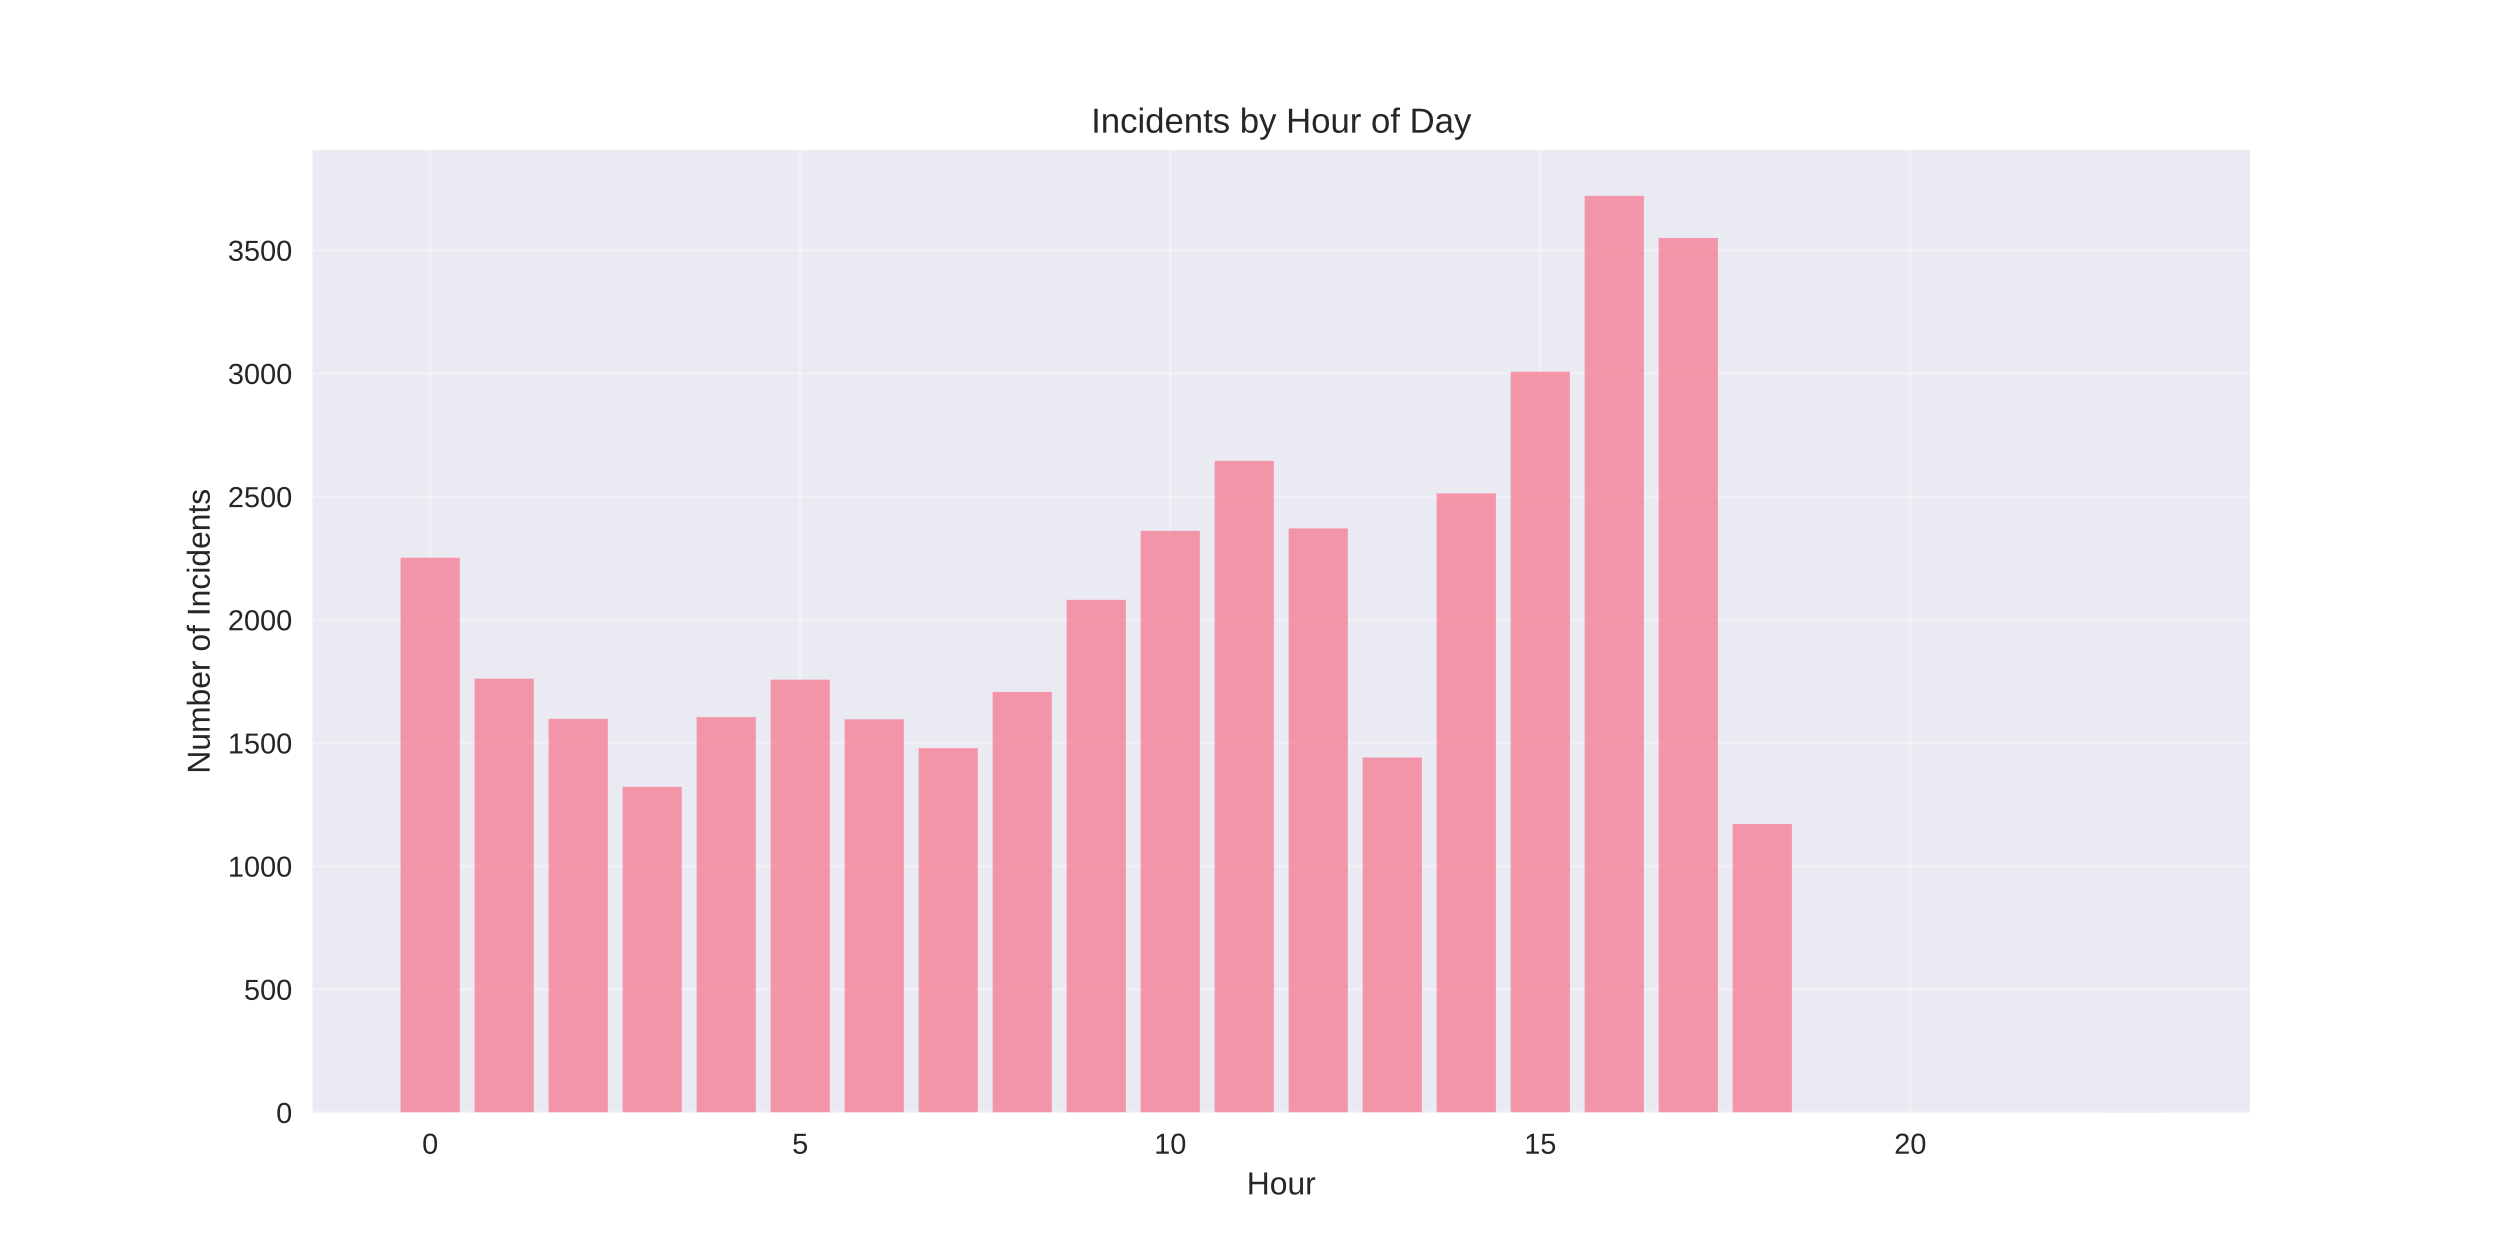
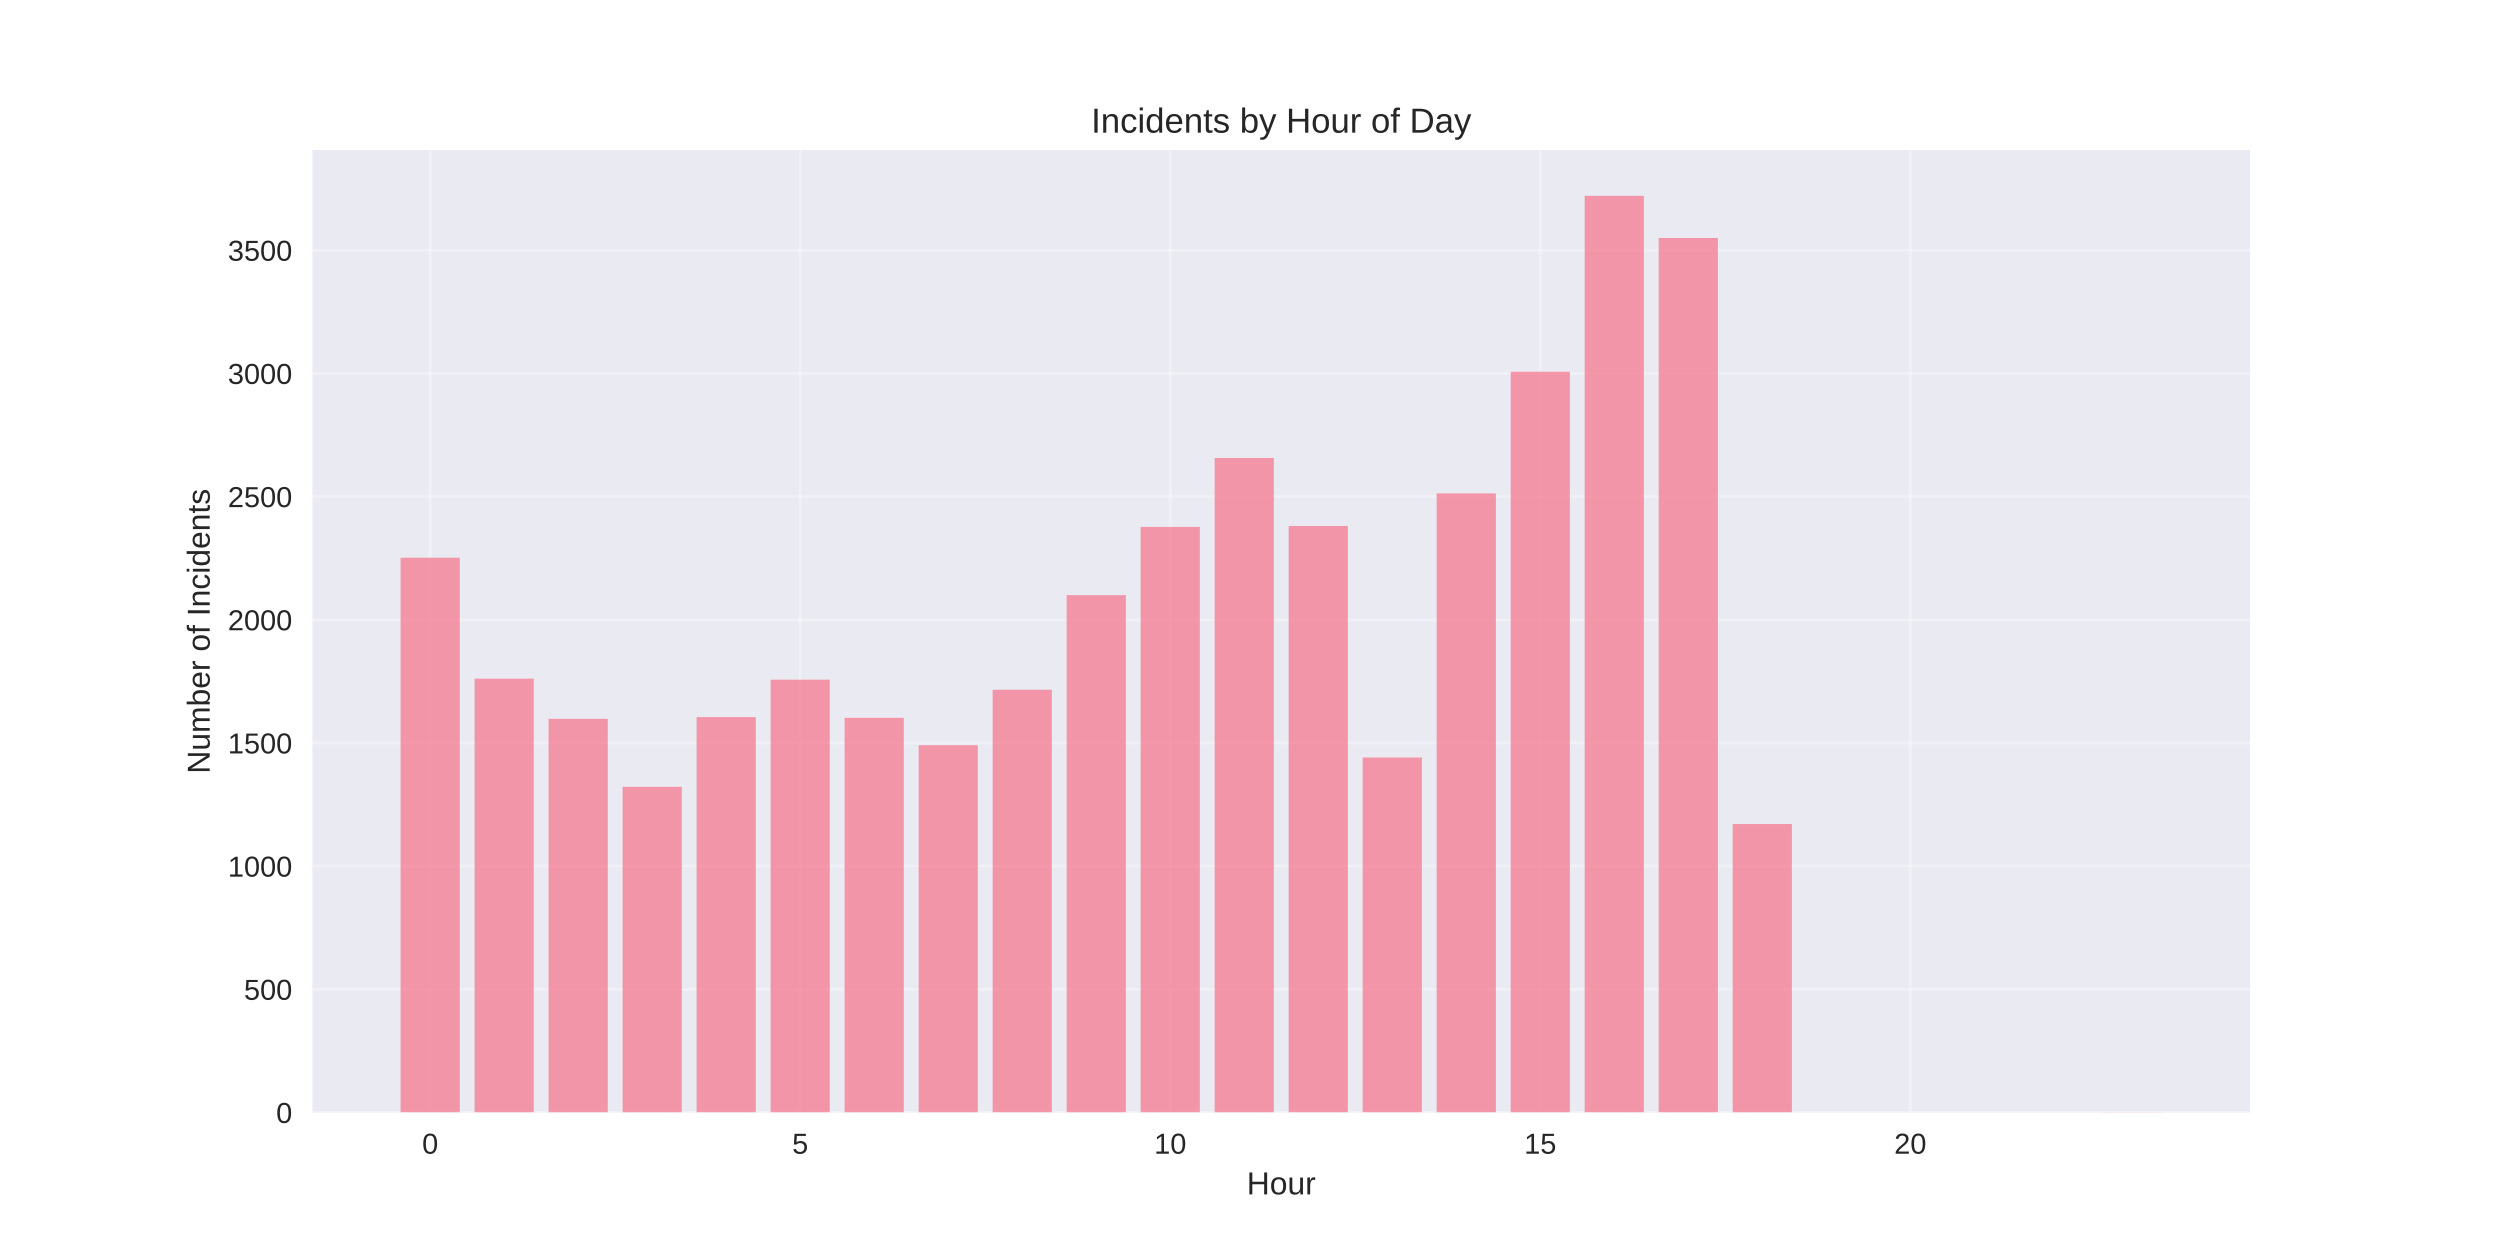
<svg xmlns="http://www.w3.org/2000/svg" width="864pt" height="432pt" viewBox="0 0 864 432" version="1.1">
  <defs>
    <style type="text/css">*{stroke-linejoin: round; stroke-linecap: butt}</style>
  </defs>
  <g id="figure_1">
    <g id="patch_1">
      <path d="M 0 432  L 864 432  L 864 0  L 0 0  z " style="fill: #ffffff" />
    </g>
    <g id="axes_1">
      <g id="patch_2">
        <path d="M 108 384.48  L 777.6 384.48  L 777.6 51.84  L 108 51.84  z " style="fill: #eaeaf2" />
      </g>
      <g id="matplotlib.axis_1">
        <g id="xtick_1">
          <g id="line2d_1">
-             <path d="M 148.667 384.48  L 148.667 51.84  " clip-path="url(#p08b4d913ea)" style="fill: none; stroke: #ffffff; stroke-opacity: 0.3; stroke-linecap: round" />
+             <path d="M 148.667 384.48  L 148.667 51.84  " clip-path="url(#pf80c4aae99)" style="fill: none; stroke: #ffffff; stroke-opacity: 0.3; stroke-linecap: round" />
          </g>
          <g id="line2d_2" />
          <g id="text_1">
            <text style="fill: #262626; font: 10px 'Arial', 'Liberation Sans', 'DejaVu Sans', 'Bitstream Vera Sans', sans-serif; text-anchor: middle" x="148.667" y="398.727" transform="rotate(-0 148.6671 398.7269)">0</text>
          </g>
        </g>
        <g id="xtick_2">
          <g id="line2d_3">
-             <path d="M 276.551 384.48  L 276.551 51.84  " clip-path="url(#p08b4d913ea)" style="fill: none; stroke: #ffffff; stroke-opacity: 0.3; stroke-linecap: round" />
+             <path d="M 276.551 384.48  L 276.551 51.84  " clip-path="url(#pf80c4aae99)" style="fill: none; stroke: #ffffff; stroke-opacity: 0.3; stroke-linecap: round" />
          </g>
          <g id="line2d_4" />
          <g id="text_2">
            <text style="fill: #262626; font: 10px 'Arial', 'Liberation Sans', 'DejaVu Sans', 'Bitstream Vera Sans', sans-serif; text-anchor: middle" x="276.551" y="398.727" transform="rotate(-0 276.551 398.7269)">5</text>
          </g>
        </g>
        <g id="xtick_3">
          <g id="line2d_5">
-             <path d="M 404.435 384.48  L 404.435 51.84  " clip-path="url(#p08b4d913ea)" style="fill: none; stroke: #ffffff; stroke-opacity: 0.3; stroke-linecap: round" />
+             <path d="M 404.435 384.48  L 404.435 51.84  " clip-path="url(#pf80c4aae99)" style="fill: none; stroke: #ffffff; stroke-opacity: 0.3; stroke-linecap: round" />
          </g>
          <g id="line2d_6" />
          <g id="text_3">
            <text style="fill: #262626; font: 10px 'Arial', 'Liberation Sans', 'DejaVu Sans', 'Bitstream Vera Sans', sans-serif; text-anchor: middle" x="404.435" y="398.727" transform="rotate(-0 404.4348 398.7269)">10</text>
          </g>
        </g>
        <g id="xtick_4">
          <g id="line2d_7">
-             <path d="M 532.319 384.48  L 532.319 51.84  " clip-path="url(#p08b4d913ea)" style="fill: none; stroke: #ffffff; stroke-opacity: 0.3; stroke-linecap: round" />
+             <path d="M 532.319 384.48  L 532.319 51.84  " clip-path="url(#pf80c4aae99)" style="fill: none; stroke: #ffffff; stroke-opacity: 0.3; stroke-linecap: round" />
          </g>
          <g id="line2d_8" />
          <g id="text_4">
            <text style="fill: #262626; font: 10px 'Arial', 'Liberation Sans', 'DejaVu Sans', 'Bitstream Vera Sans', sans-serif; text-anchor: middle" x="532.319" y="398.727" transform="rotate(-0 532.3187 398.7269)">15</text>
          </g>
        </g>
        <g id="xtick_5">
          <g id="line2d_9">
-             <path d="M 660.203 384.48  L 660.203 51.84  " clip-path="url(#p08b4d913ea)" style="fill: none; stroke: #ffffff; stroke-opacity: 0.3; stroke-linecap: round" />
+             <path d="M 660.203 384.48  L 660.203 51.84  " clip-path="url(#pf80c4aae99)" style="fill: none; stroke: #ffffff; stroke-opacity: 0.3; stroke-linecap: round" />
          </g>
          <g id="line2d_10" />
          <g id="text_5">
            <text style="fill: #262626; font: 10px 'Arial', 'Liberation Sans', 'DejaVu Sans', 'Bitstream Vera Sans', sans-serif; text-anchor: middle" x="660.203" y="398.727" transform="rotate(-0 660.2026 398.7269)">20</text>
          </g>
        </g>
        <g id="text_6">
          <text style="fill: #262626; font: 11px 'Arial', 'Liberation Sans', 'DejaVu Sans', 'Bitstream Vera Sans', sans-serif; text-anchor: middle" x="442.8" y="412.773" transform="rotate(-0 442.8 412.7734)">Hour</text>
        </g>
      </g>
      <g id="matplotlib.axis_2">
        <g id="ytick_1">
          <g id="line2d_11">
-             <path d="M 108 384.48  L 777.6 384.48  " clip-path="url(#p08b4d913ea)" style="fill: none; stroke: #ffffff; stroke-opacity: 0.3; stroke-linecap: round" />
+             <path d="M 108 384.48  L 777.6 384.48  " clip-path="url(#pf80c4aae99)" style="fill: none; stroke: #ffffff; stroke-opacity: 0.3; stroke-linecap: round" />
          </g>
          <g id="line2d_12" />
          <g id="text_7">
            <text style="fill: #262626; font: 10px 'Arial', 'Liberation Sans', 'DejaVu Sans', 'Bitstream Vera Sans', sans-serif; text-anchor: end" x="101" y="388.103" transform="rotate(-0 101 388.1034)">0</text>
          </g>
        </g>
        <g id="ytick_2">
          <g id="line2d_13">
-             <path d="M 108 341.911  L 777.6 341.911  " clip-path="url(#p08b4d913ea)" style="fill: none; stroke: #ffffff; stroke-opacity: 0.3; stroke-linecap: round" />
+             <path d="M 108 341.911  L 777.6 341.911  " clip-path="url(#pf80c4aae99)" style="fill: none; stroke: #ffffff; stroke-opacity: 0.3; stroke-linecap: round" />
          </g>
          <g id="line2d_14" />
          <g id="text_8">
            <text style="fill: #262626; font: 10px 'Arial', 'Liberation Sans', 'DejaVu Sans', 'Bitstream Vera Sans', sans-serif; text-anchor: end" x="101" y="345.534" transform="rotate(-0 101 345.5342)">500</text>
          </g>
        </g>
        <g id="ytick_3">
          <g id="line2d_15">
-             <path d="M 108 299.342  L 777.6 299.342  " clip-path="url(#p08b4d913ea)" style="fill: none; stroke: #ffffff; stroke-opacity: 0.3; stroke-linecap: round" />
+             <path d="M 108 299.342  L 777.6 299.342  " clip-path="url(#pf80c4aae99)" style="fill: none; stroke: #ffffff; stroke-opacity: 0.3; stroke-linecap: round" />
          </g>
          <g id="line2d_16" />
          <g id="text_9">
            <text style="fill: #262626; font: 10px 'Arial', 'Liberation Sans', 'DejaVu Sans', 'Bitstream Vera Sans', sans-serif; text-anchor: end" x="101" y="302.965" transform="rotate(-0 101 302.965)">1000</text>
          </g>
        </g>
        <g id="ytick_4">
          <g id="line2d_17">
-             <path d="M 108 256.772  L 777.6 256.772  " clip-path="url(#p08b4d913ea)" style="fill: none; stroke: #ffffff; stroke-opacity: 0.3; stroke-linecap: round" />
+             <path d="M 108 256.772  L 777.6 256.772  " clip-path="url(#pf80c4aae99)" style="fill: none; stroke: #ffffff; stroke-opacity: 0.3; stroke-linecap: round" />
          </g>
          <g id="line2d_18" />
          <g id="text_10">
            <text style="fill: #262626; font: 10px 'Arial', 'Liberation Sans', 'DejaVu Sans', 'Bitstream Vera Sans', sans-serif; text-anchor: end" x="101" y="260.396" transform="rotate(-0 101 260.3958)">1500</text>
          </g>
        </g>
        <g id="ytick_5">
          <g id="line2d_19">
-             <path d="M 108 214.203  L 777.6 214.203  " clip-path="url(#p08b4d913ea)" style="fill: none; stroke: #ffffff; stroke-opacity: 0.3; stroke-linecap: round" />
+             <path d="M 108 214.203  L 777.6 214.203  " clip-path="url(#pf80c4aae99)" style="fill: none; stroke: #ffffff; stroke-opacity: 0.3; stroke-linecap: round" />
          </g>
          <g id="line2d_20" />
          <g id="text_11">
            <text style="fill: #262626; font: 10px 'Arial', 'Liberation Sans', 'DejaVu Sans', 'Bitstream Vera Sans', sans-serif; text-anchor: end" x="101" y="217.827" transform="rotate(-0 101 217.8266)">2000</text>
          </g>
        </g>
        <g id="ytick_6">
          <g id="line2d_21">
-             <path d="M 108 171.634  L 777.6 171.634  " clip-path="url(#p08b4d913ea)" style="fill: none; stroke: #ffffff; stroke-opacity: 0.3; stroke-linecap: round" />
+             <path d="M 108 171.634  L 777.6 171.634  " clip-path="url(#pf80c4aae99)" style="fill: none; stroke: #ffffff; stroke-opacity: 0.3; stroke-linecap: round" />
          </g>
          <g id="line2d_22" />
          <g id="text_12">
            <text style="fill: #262626; font: 10px 'Arial', 'Liberation Sans', 'DejaVu Sans', 'Bitstream Vera Sans', sans-serif; text-anchor: end" x="101" y="175.257" transform="rotate(-0 101 175.2574)">2500</text>
          </g>
        </g>
        <g id="ytick_7">
          <g id="line2d_23">
-             <path d="M 108 129.065  L 777.6 129.065  " clip-path="url(#p08b4d913ea)" style="fill: none; stroke: #ffffff; stroke-opacity: 0.3; stroke-linecap: round" />
+             <path d="M 108 129.065  L 777.6 129.065  " clip-path="url(#pf80c4aae99)" style="fill: none; stroke: #ffffff; stroke-opacity: 0.3; stroke-linecap: round" />
          </g>
          <g id="line2d_24" />
          <g id="text_13">
            <text style="fill: #262626; font: 10px 'Arial', 'Liberation Sans', 'DejaVu Sans', 'Bitstream Vera Sans', sans-serif; text-anchor: end" x="101" y="132.688" transform="rotate(-0 101 132.6882)">3000</text>
          </g>
        </g>
        <g id="ytick_8">
          <g id="line2d_25">
-             <path d="M 108 86.496  L 777.6 86.496  " clip-path="url(#p08b4d913ea)" style="fill: none; stroke: #ffffff; stroke-opacity: 0.3; stroke-linecap: round" />
+             <path d="M 108 86.496  L 777.6 86.496  " clip-path="url(#pf80c4aae99)" style="fill: none; stroke: #ffffff; stroke-opacity: 0.3; stroke-linecap: round" />
          </g>
          <g id="line2d_26" />
          <g id="text_14">
            <text style="fill: #262626; font: 10px 'Arial', 'Liberation Sans', 'DejaVu Sans', 'Bitstream Vera Sans', sans-serif; text-anchor: end" x="101" y="90.119" transform="rotate(-0 101 90.11902)">3500</text>
          </g>
        </g>
        <g id="text_15">
          <text style="fill: #262626; font: 11px 'Arial', 'Liberation Sans', 'DejaVu Sans', 'Bitstream Vera Sans', sans-serif; text-anchor: middle" x="72.474" y="218.16" transform="rotate(-90 72.47375 218.16)">Number of Incidents</text>
        </g>
      </g>
      <g id="patch_3">
-         <path d="M 138.436 384.48  L 158.898 384.48  L 158.898 192.748  L 138.436 192.748  z " clip-path="url(#p08b4d913ea)" style="fill: #f77189; opacity: 0.7" />
+         <path d="M 138.436 384.48  L 158.898 384.48  L 158.898 192.748  L 138.436 192.748  z " clip-path="url(#pf80c4aae99)" style="fill: #f77189; opacity: 0.7" />
      </g>
      <g id="patch_4">
-         <path d="M 164.013 384.48  L 184.475 384.48  L 184.475 234.551  L 164.013 234.551  z " clip-path="url(#p08b4d913ea)" style="fill: #f77189; opacity: 0.7" />
+         <path d="M 164.013 384.48  L 184.475 384.48  L 184.475 234.551  L 164.013 234.551  z " clip-path="url(#pf80c4aae99)" style="fill: #f77189; opacity: 0.7" />
      </g>
      <g id="patch_5">
-         <path d="M 189.59 384.48  L 210.051 384.48  L 210.051 248.429  L 189.59 248.429  z " clip-path="url(#p08b4d913ea)" style="fill: #f77189; opacity: 0.7" />
+         <path d="M 189.59 384.48  L 210.051 384.48  L 210.051 248.429  L 189.59 248.429  z " clip-path="url(#pf80c4aae99)" style="fill: #f77189; opacity: 0.7" />
      </g>
      <g id="patch_6">
-         <path d="M 215.167 384.48  L 235.628 384.48  L 235.628 271.927  L 215.167 271.927  z " clip-path="url(#p08b4d913ea)" style="fill: #f77189; opacity: 0.7" />
+         <path d="M 215.167 384.48  L 235.628 384.48  L 235.628 271.927  L 215.167 271.927  z " clip-path="url(#pf80c4aae99)" style="fill: #f77189; opacity: 0.7" />
      </g>
      <g id="patch_7">
-         <path d="M 240.743 384.48  L 261.205 384.48  L 261.205 247.833  L 240.743 247.833  z " clip-path="url(#p08b4d913ea)" style="fill: #f77189; opacity: 0.7" />
+         <path d="M 240.743 384.48  L 261.205 384.48  L 261.205 247.833  L 240.743 247.833  z " clip-path="url(#pf80c4aae99)" style="fill: #f77189; opacity: 0.7" />
      </g>
      <g id="patch_8">
-         <path d="M 266.32 384.48  L 286.782 384.48  L 286.782 234.892  L 266.32 234.892  z " clip-path="url(#p08b4d913ea)" style="fill: #f77189; opacity: 0.7" />
+         <path d="M 266.32 384.48  L 286.782 384.48  L 286.782 234.892  L 266.32 234.892  z " clip-path="url(#pf80c4aae99)" style="fill: #f77189; opacity: 0.7" />
      </g>
      <g id="patch_9">
-         <path d="M 291.897 384.48  L 312.358 384.48  L 312.358 248.599  L 291.897 248.599  z " clip-path="url(#p08b4d913ea)" style="fill: #f77189; opacity: 0.7" />
+         <path d="M 291.897 384.48  L 312.358 384.48  L 312.358 248.088  L 291.897 248.088  z " clip-path="url(#pf80c4aae99)" style="fill: #f77189; opacity: 0.7" />
      </g>
      <g id="patch_10">
-         <path d="M 317.474 384.48  L 337.935 384.48  L 337.935 258.56  L 317.474 258.56  z " clip-path="url(#p08b4d913ea)" style="fill: #f77189; opacity: 0.7" />
+         <path d="M 317.474 384.48  L 337.935 384.48  L 337.935 257.539  L 317.474 257.539  z " clip-path="url(#pf80c4aae99)" style="fill: #f77189; opacity: 0.7" />
      </g>
      <g id="patch_11">
-         <path d="M 343.051 384.48  L 363.512 384.48  L 363.512 239.149  L 343.051 239.149  z " clip-path="url(#p08b4d913ea)" style="fill: #f77189; opacity: 0.7" />
+         <path d="M 343.051 384.48  L 363.512 384.48  L 363.512 238.382  L 343.051 238.382  z " clip-path="url(#pf80c4aae99)" style="fill: #f77189; opacity: 0.7" />
      </g>
      <g id="patch_12">
-         <path d="M 368.627 384.48  L 389.089 384.48  L 389.089 207.307  L 368.627 207.307  z " clip-path="url(#p08b4d913ea)" style="fill: #f77189; opacity: 0.7" />
+         <path d="M 368.627 384.48  L 389.089 384.48  L 389.089 205.689  L 368.627 205.689  z " clip-path="url(#pf80c4aae99)" style="fill: #f77189; opacity: 0.7" />
      </g>
      <g id="patch_13">
-         <path d="M 394.204 384.48  L 414.666 384.48  L 414.666 183.468  L 394.204 183.468  z " clip-path="url(#p08b4d913ea)" style="fill: #f77189; opacity: 0.7" />
+         <path d="M 394.204 384.48  L 414.666 384.48  L 414.666 182.106  L 394.204 182.106  z " clip-path="url(#pf80c4aae99)" style="fill: #f77189; opacity: 0.7" />
      </g>
      <g id="patch_14">
-         <path d="M 419.781 384.48  L 440.242 384.48  L 440.242 159.289  L 419.781 159.289  z " clip-path="url(#p08b4d913ea)" style="fill: #f77189; opacity: 0.7" />
+         <path d="M 419.781 384.48  L 440.242 384.48  L 440.242 158.267  L 419.781 158.267  z " clip-path="url(#pf80c4aae99)" style="fill: #f77189; opacity: 0.7" />
      </g>
      <g id="patch_15">
-         <path d="M 445.358 384.48  L 465.819 384.48  L 465.819 182.617  L 445.358 182.617  z " clip-path="url(#p08b4d913ea)" style="fill: #f77189; opacity: 0.7" />
+         <path d="M 445.358 384.48  L 465.819 384.48  L 465.819 181.765  L 445.358 181.765  z " clip-path="url(#pf80c4aae99)" style="fill: #f77189; opacity: 0.7" />
      </g>
      <g id="patch_16">
-         <path d="M 470.934 384.48  L 491.396 384.48  L 491.396 261.796  L 470.934 261.796  z " clip-path="url(#p08b4d913ea)" style="fill: #f77189; opacity: 0.7" />
+         <path d="M 470.934 384.48  L 491.396 384.48  L 491.396 261.796  L 470.934 261.796  z " clip-path="url(#pf80c4aae99)" style="fill: #f77189; opacity: 0.7" />
      </g>
      <g id="patch_17">
-         <path d="M 496.511 384.48  L 516.973 384.48  L 516.973 170.527  L 496.511 170.527  z " clip-path="url(#p08b4d913ea)" style="fill: #f77189; opacity: 0.7" />
+         <path d="M 496.511 384.48  L 516.973 384.48  L 516.973 170.527  L 496.511 170.527  z " clip-path="url(#pf80c4aae99)" style="fill: #f77189; opacity: 0.7" />
      </g>
      <g id="patch_18">
-         <path d="M 522.088 384.48  L 542.549 384.48  L 542.549 128.469  L 522.088 128.469  z " clip-path="url(#p08b4d913ea)" style="fill: #f77189; opacity: 0.7" />
+         <path d="M 522.088 384.48  L 542.549 384.48  L 542.549 128.469  L 522.088 128.469  z " clip-path="url(#pf80c4aae99)" style="fill: #f77189; opacity: 0.7" />
      </g>
      <g id="patch_19">
-         <path d="M 547.665 384.48  L 568.126 384.48  L 568.126 67.68  L 547.665 67.68  z " clip-path="url(#p08b4d913ea)" style="fill: #f77189; opacity: 0.7" />
+         <path d="M 547.665 384.48  L 568.126 384.48  L 568.126 67.68  L 547.665 67.68  z " clip-path="url(#pf80c4aae99)" style="fill: #f77189; opacity: 0.7" />
      </g>
      <g id="patch_20">
-         <path d="M 573.242 384.48  L 593.703 384.48  L 593.703 82.239  L 573.242 82.239  z " clip-path="url(#p08b4d913ea)" style="fill: #f77189; opacity: 0.7" />
+         <path d="M 573.242 384.48  L 593.703 384.48  L 593.703 82.239  L 573.242 82.239  z " clip-path="url(#pf80c4aae99)" style="fill: #f77189; opacity: 0.7" />
      </g>
      <g id="patch_21">
-         <path d="M 598.818 384.48  L 619.28 384.48  L 619.28 284.783  L 598.818 284.783  z " clip-path="url(#p08b4d913ea)" style="fill: #f77189; opacity: 0.7" />
+         <path d="M 598.818 384.48  L 619.28 384.48  L 619.28 284.783  L 598.818 284.783  z " clip-path="url(#pf80c4aae99)" style="fill: #f77189; opacity: 0.7" />
      </g>
      <g id="patch_22">
-         <path d="M 726.702 384.48  L 747.164 384.48  L 747.164 384.395  L 726.702 384.395  z " clip-path="url(#p08b4d913ea)" style="fill: #f77189; opacity: 0.7" />
+         <path d="M 726.702 384.48  L 747.164 384.48  L 747.164 384.395  L 726.702 384.395  z " clip-path="url(#pf80c4aae99)" style="fill: #f77189; opacity: 0.7" />
      </g>
      <g id="patch_23">
        <path d="M 108 384.48  L 108 51.84  " style="fill: none" />
      </g>
      <g id="patch_24">
        <path d="M 777.6 384.48  L 777.6 51.84  " style="fill: none" />
      </g>
      <g id="patch_25">
        <path d="M 108 384.48  L 777.6 384.48  " style="fill: none" />
      </g>
      <g id="patch_26">
        <path d="M 108 51.84  L 777.6 51.84  " style="fill: none" />
      </g>
      <g id="text_16">
        <text style="fill: #262626; font: 12px 'Arial', 'Liberation Sans', 'DejaVu Sans', 'Bitstream Vera Sans', sans-serif; text-anchor: middle" x="442.8" y="45.84" transform="rotate(-0 442.8 45.84)">Incidents by Hour of Day</text>
      </g>
    </g>
  </g>
  <defs>
-     <clipPath id="p08b4d913ea">
+     <clipPath id="pf80c4aae99">
      <rect x="108" y="51.84" width="669.6" height="332.64" />
    </clipPath>
  </defs>
</svg>
